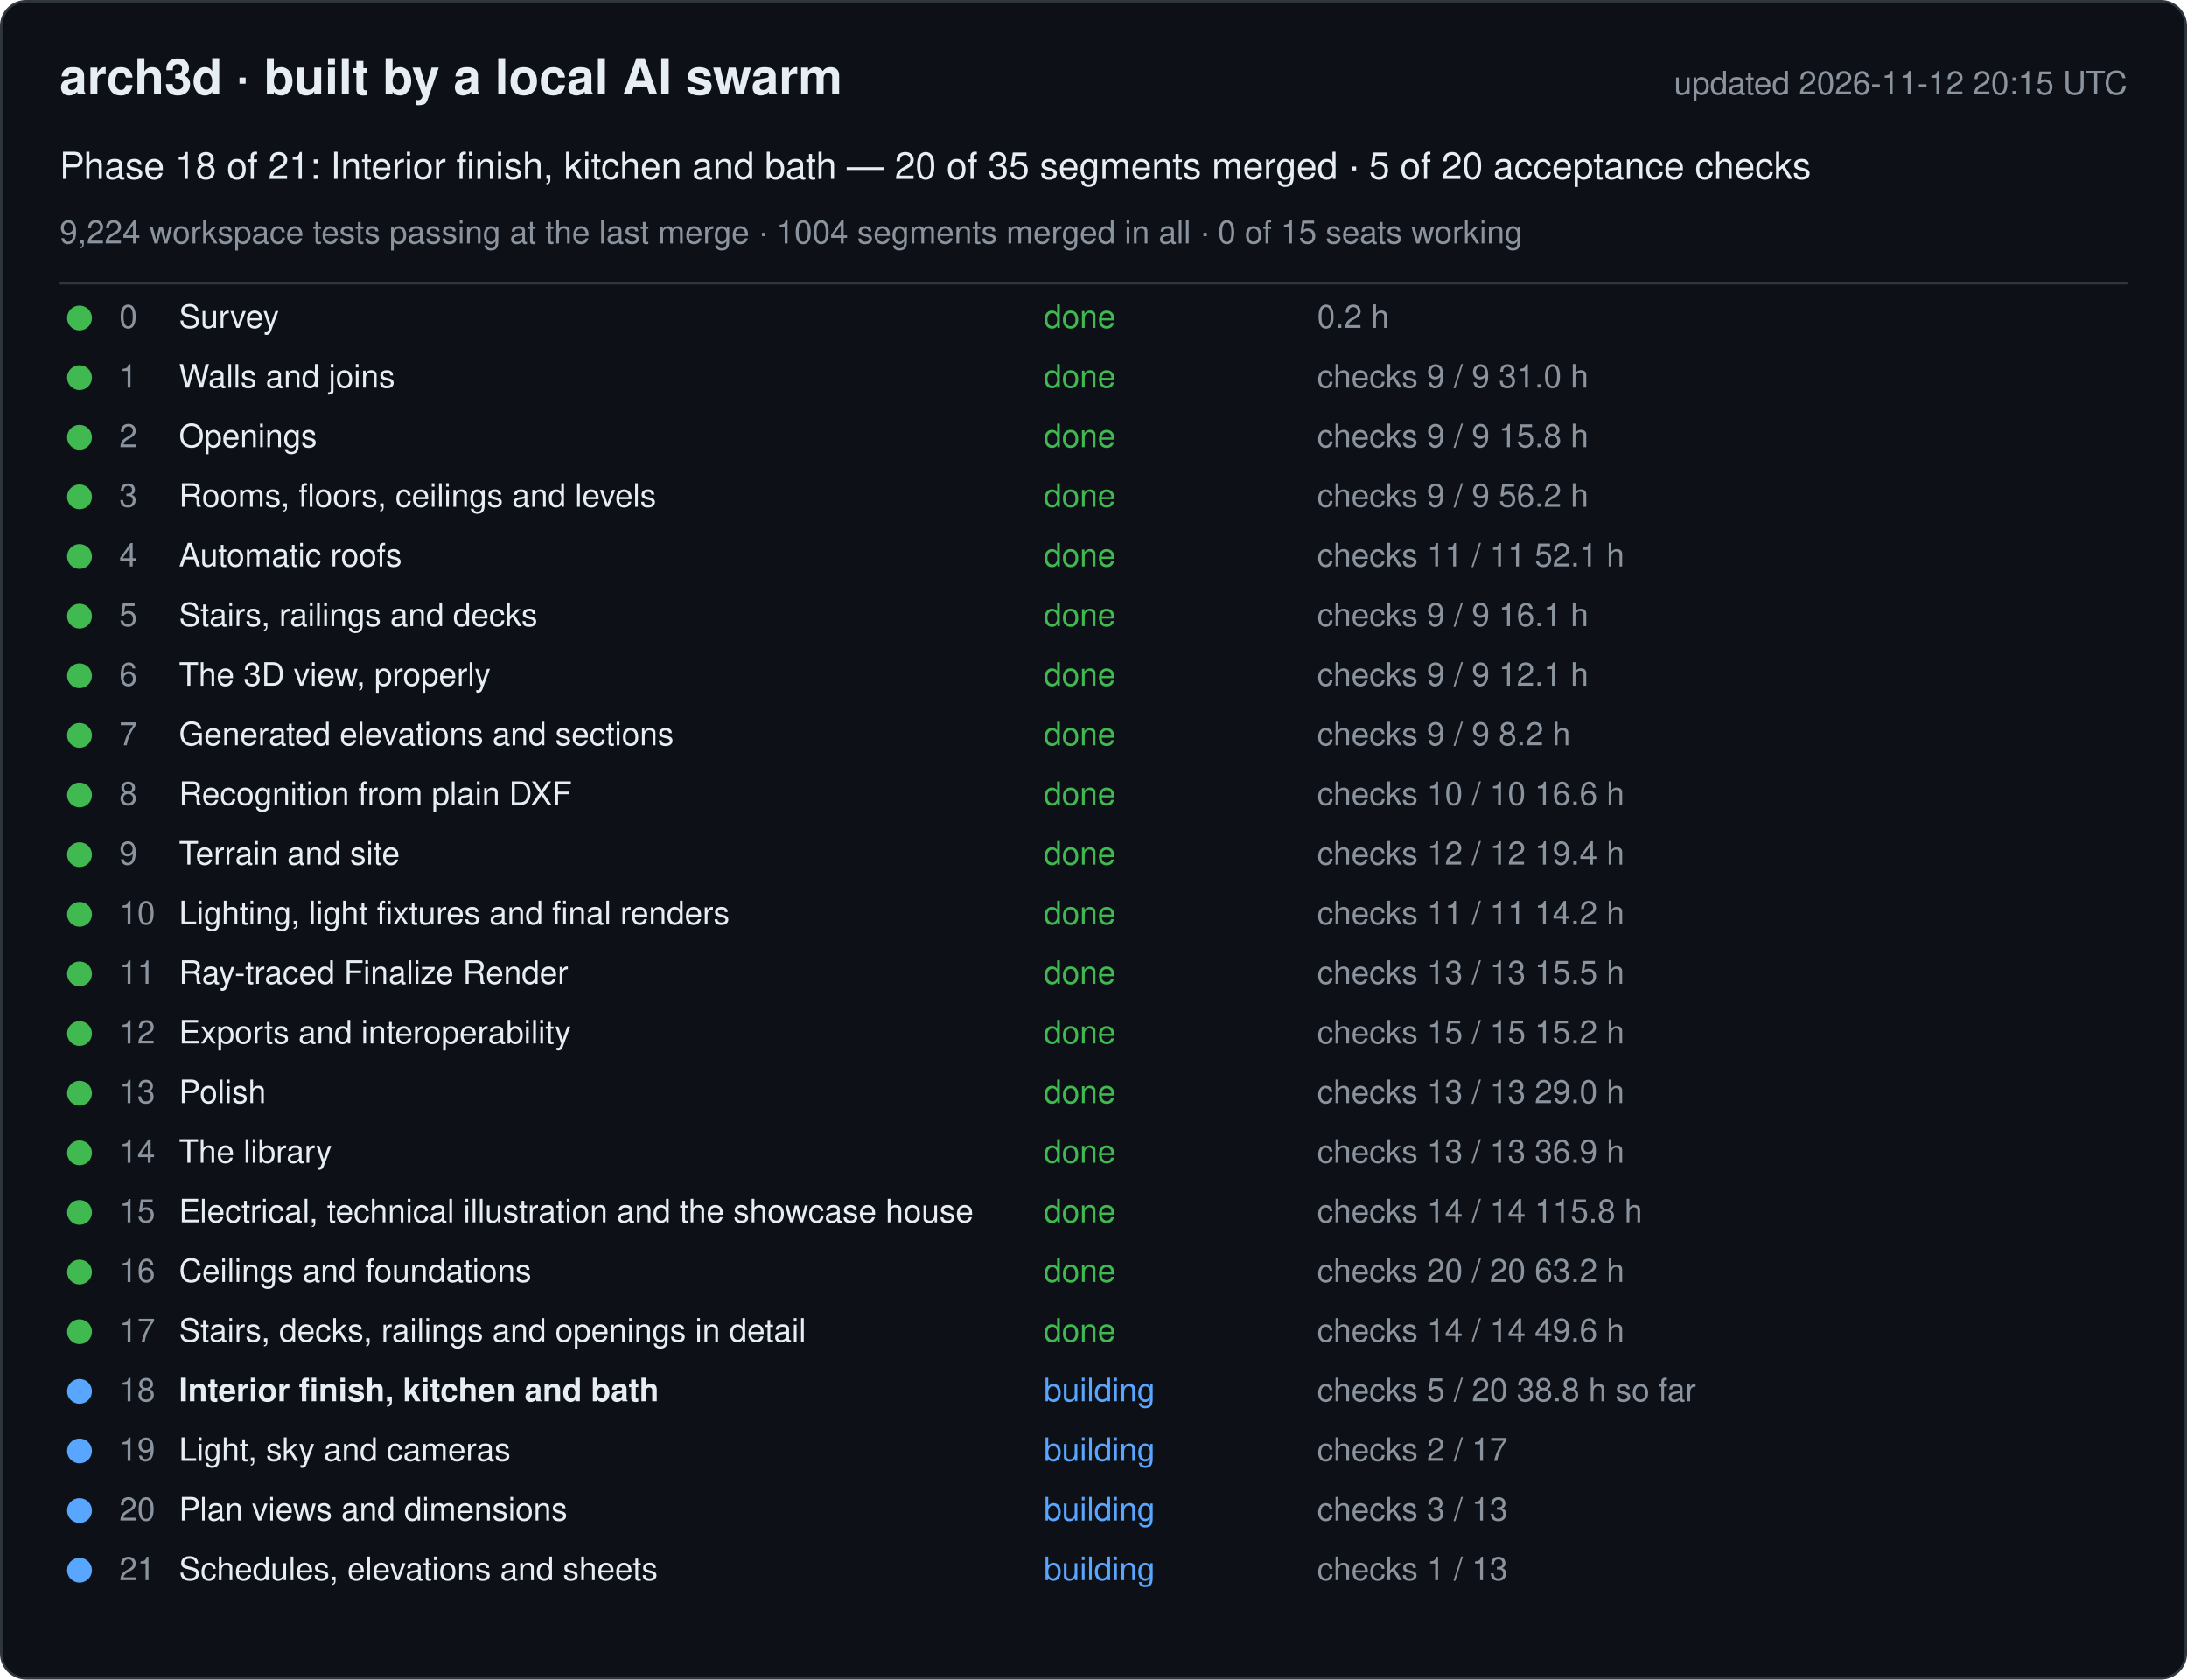
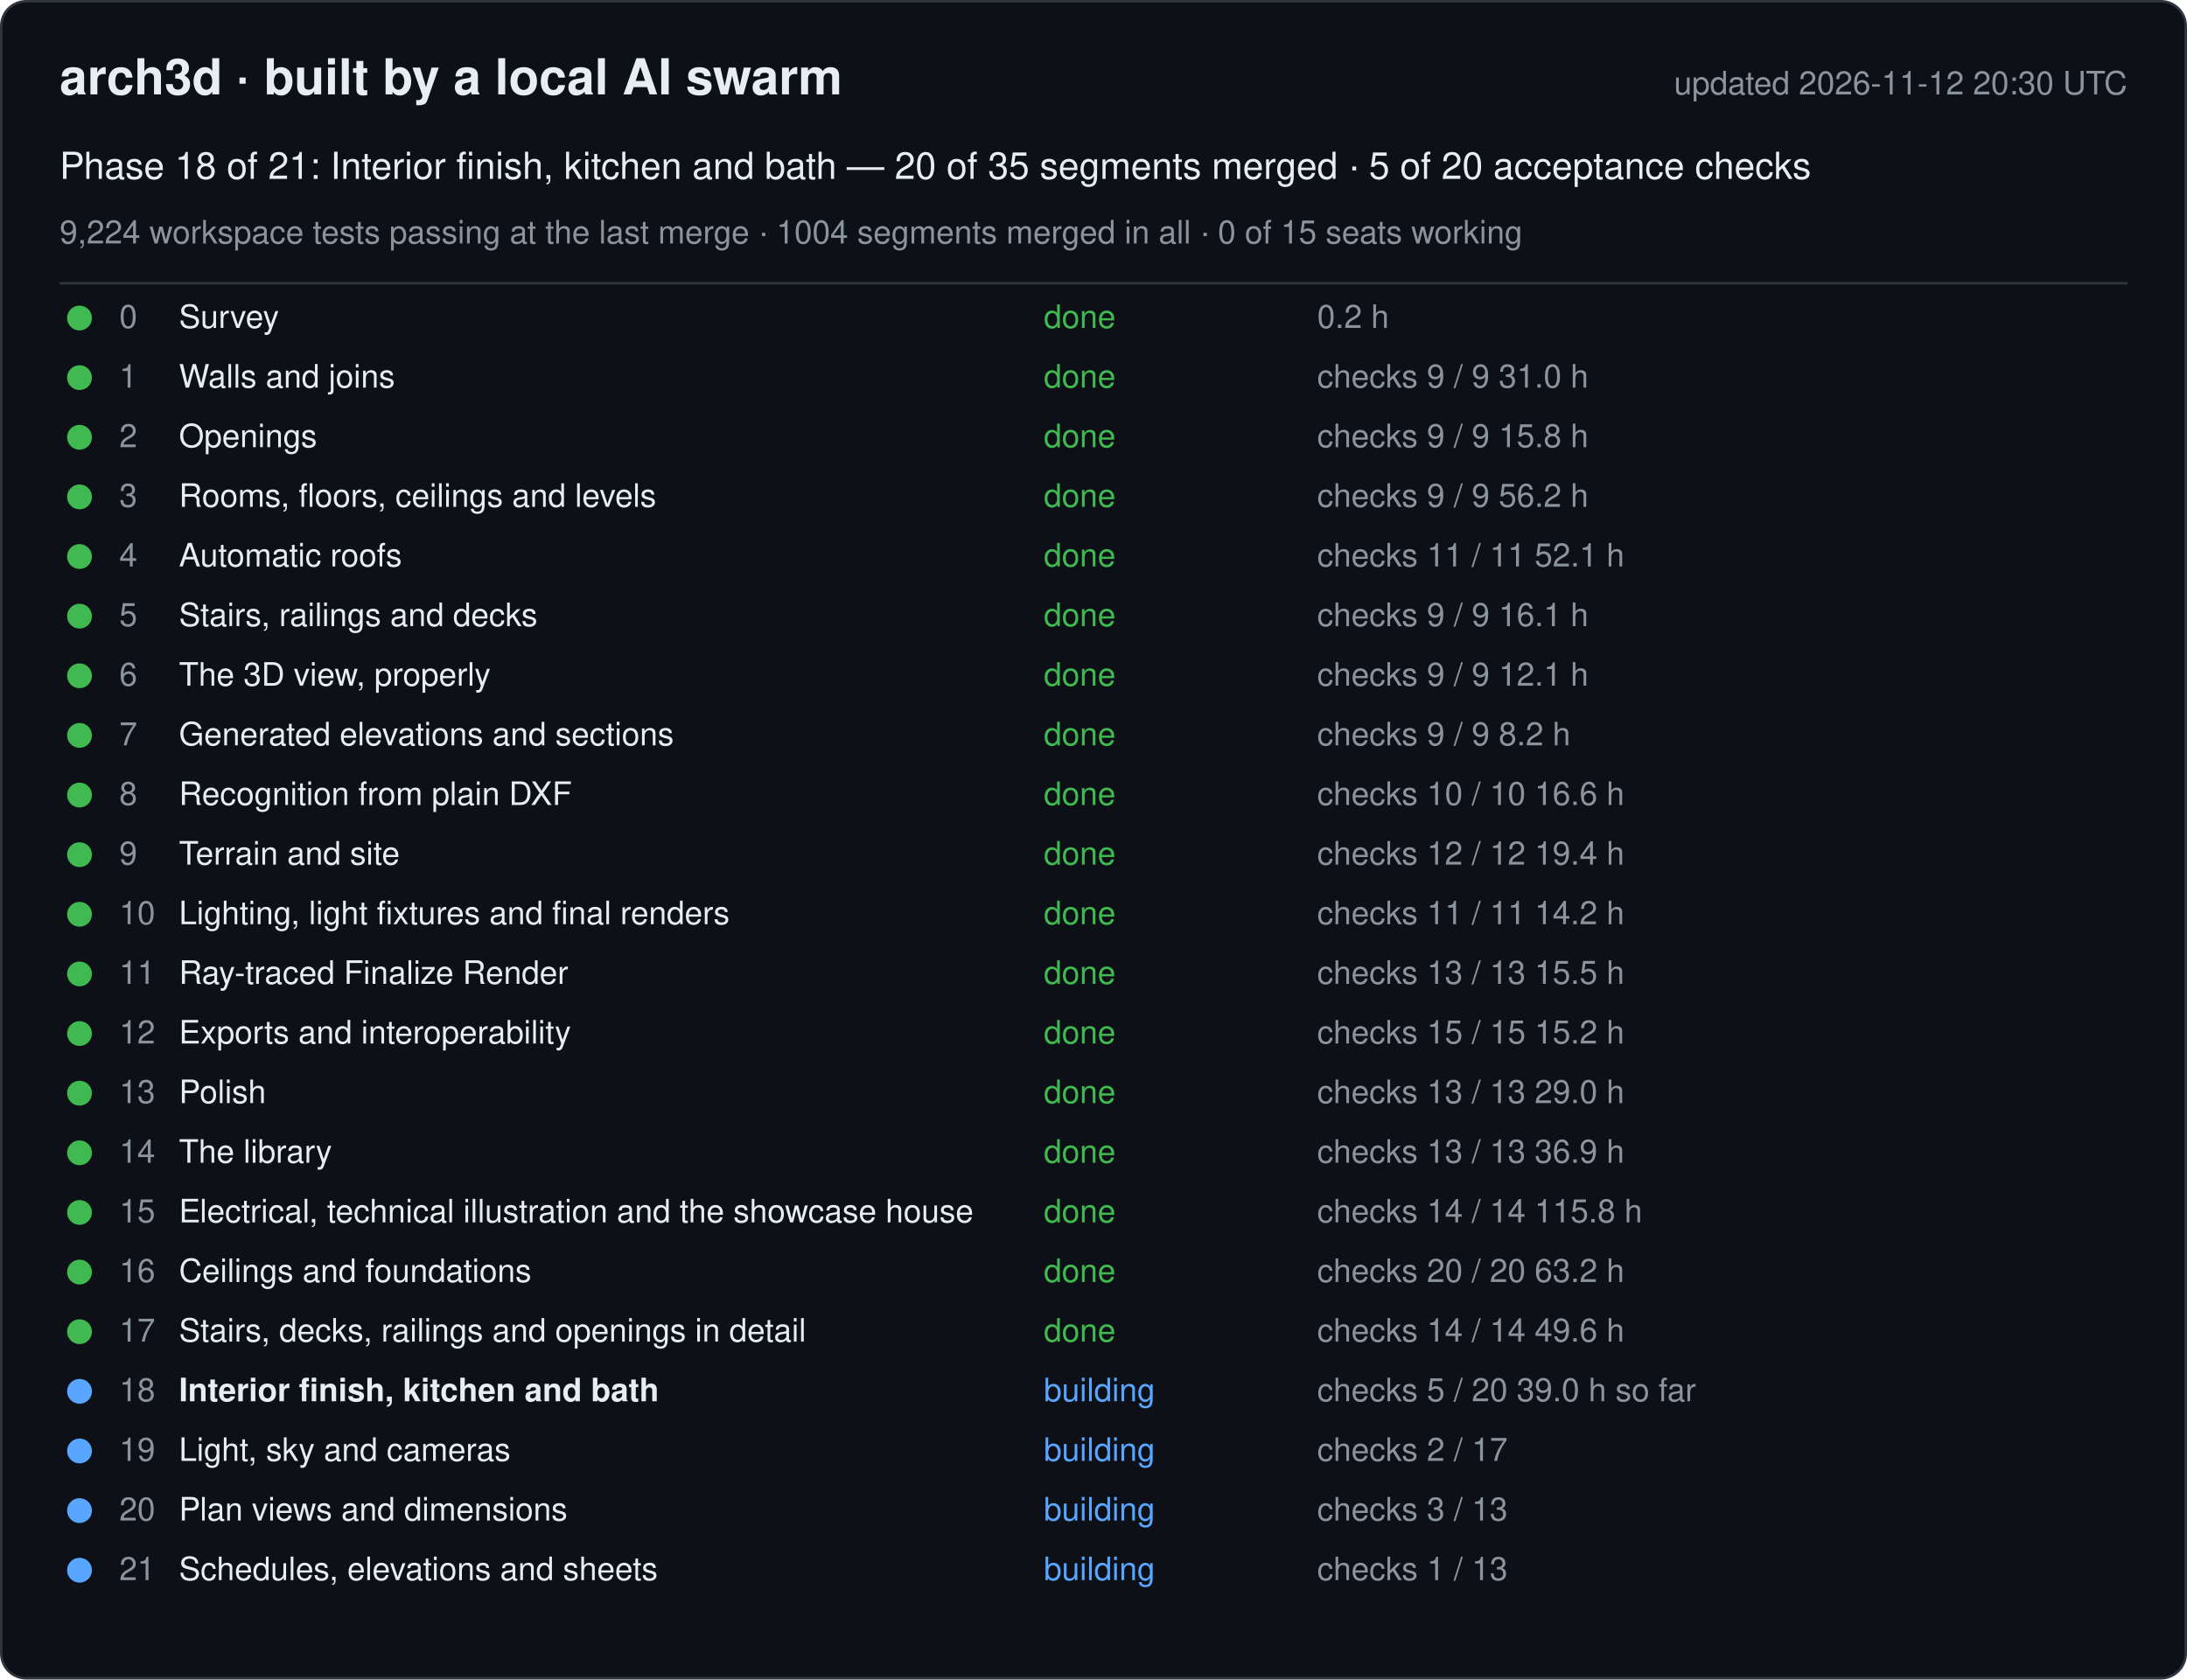
<svg xmlns="http://www.w3.org/2000/svg" width="880" height="676" viewBox="0 0 880 676" font-family="-apple-system, Segoe UI, Helvetica, Arial, sans-serif">
  <rect x="0.5" y="0.5" width="879" height="675" rx="10" fill="#0d1117" stroke="#30363d" />
  <text x="24" y="38" font-size="20" font-weight="600" fill="#e6edf3">arch3d · built by a local AI swarm</text>
-   <text x="856" y="38" font-size="13" fill="#8b949e" text-anchor="end">updated 2026-11-12 20:15 UTC</text>
+   <text x="856" y="38" font-size="13" fill="#8b949e" text-anchor="end">updated 2026-11-12 20:30 UTC</text>
  <text x="24" y="72" font-size="15" fill="#e6edf3">Phase 18 of 21: Interior finish, kitchen and bath — 20 of 35 segments merged · 5 of 20 acceptance checks</text>
  <text x="24" y="98" font-size="13" fill="#8b949e">9,224 workspace tests passing at the last merge · 1004 segments merged in all · 0 of 15 seats working</text>
  <line x1="24" y1="114" x2="856" y2="114" stroke="#30363d" />
  <g data-phase="0">
    <circle cx="32" cy="128" r="5" fill="#3fb950" />
    <text x="48" y="132" font-size="13" fill="#8b949e">0</text>
    <text x="72" y="132" font-size="13" fill="#e6edf3">Survey</text>
    <text x="420" y="132" font-size="13" fill="#3fb950">done</text>
    <text x="530" y="132" font-size="13" fill="#8b949e">0.2 h</text>
  </g>
  <g data-phase="1">
    <circle cx="32" cy="152" r="5" fill="#3fb950" />
    <text x="48" y="156" font-size="13" fill="#8b949e">1</text>
    <text x="72" y="156" font-size="13" fill="#e6edf3">Walls and joins</text>
    <text x="420" y="156" font-size="13" fill="#3fb950">done</text>
    <text x="530" y="156" font-size="13" fill="#8b949e">checks 9 / 9   31.0 h</text>
  </g>
  <g data-phase="2">
    <circle cx="32" cy="176" r="5" fill="#3fb950" />
    <text x="48" y="180" font-size="13" fill="#8b949e">2</text>
    <text x="72" y="180" font-size="13" fill="#e6edf3">Openings</text>
    <text x="420" y="180" font-size="13" fill="#3fb950">done</text>
    <text x="530" y="180" font-size="13" fill="#8b949e">checks 9 / 9   15.8 h</text>
  </g>
  <g data-phase="3">
    <circle cx="32" cy="200" r="5" fill="#3fb950" />
    <text x="48" y="204" font-size="13" fill="#8b949e">3</text>
    <text x="72" y="204" font-size="13" fill="#e6edf3">Rooms, floors, ceilings and levels</text>
    <text x="420" y="204" font-size="13" fill="#3fb950">done</text>
    <text x="530" y="204" font-size="13" fill="#8b949e">checks 9 / 9   56.2 h</text>
  </g>
  <g data-phase="4">
    <circle cx="32" cy="224" r="5" fill="#3fb950" />
    <text x="48" y="228" font-size="13" fill="#8b949e">4</text>
    <text x="72" y="228" font-size="13" fill="#e6edf3">Automatic roofs</text>
    <text x="420" y="228" font-size="13" fill="#3fb950">done</text>
    <text x="530" y="228" font-size="13" fill="#8b949e">checks 11 / 11   52.1 h</text>
  </g>
  <g data-phase="5">
    <circle cx="32" cy="248" r="5" fill="#3fb950" />
    <text x="48" y="252" font-size="13" fill="#8b949e">5</text>
    <text x="72" y="252" font-size="13" fill="#e6edf3">Stairs, railings and decks</text>
    <text x="420" y="252" font-size="13" fill="#3fb950">done</text>
    <text x="530" y="252" font-size="13" fill="#8b949e">checks 9 / 9   16.1 h</text>
  </g>
  <g data-phase="6">
    <circle cx="32" cy="272" r="5" fill="#3fb950" />
    <text x="48" y="276" font-size="13" fill="#8b949e">6</text>
    <text x="72" y="276" font-size="13" fill="#e6edf3">The 3D view, properly</text>
    <text x="420" y="276" font-size="13" fill="#3fb950">done</text>
    <text x="530" y="276" font-size="13" fill="#8b949e">checks 9 / 9   12.1 h</text>
  </g>
  <g data-phase="7">
    <circle cx="32" cy="296" r="5" fill="#3fb950" />
    <text x="48" y="300" font-size="13" fill="#8b949e">7</text>
    <text x="72" y="300" font-size="13" fill="#e6edf3">Generated elevations and sections</text>
    <text x="420" y="300" font-size="13" fill="#3fb950">done</text>
    <text x="530" y="300" font-size="13" fill="#8b949e">checks 9 / 9   8.2 h</text>
  </g>
  <g data-phase="8">
    <circle cx="32" cy="320" r="5" fill="#3fb950" />
    <text x="48" y="324" font-size="13" fill="#8b949e">8</text>
    <text x="72" y="324" font-size="13" fill="#e6edf3">Recognition from plain DXF</text>
    <text x="420" y="324" font-size="13" fill="#3fb950">done</text>
    <text x="530" y="324" font-size="13" fill="#8b949e">checks 10 / 10   16.6 h</text>
  </g>
  <g data-phase="9">
    <circle cx="32" cy="344" r="5" fill="#3fb950" />
    <text x="48" y="348" font-size="13" fill="#8b949e">9</text>
    <text x="72" y="348" font-size="13" fill="#e6edf3">Terrain and site</text>
    <text x="420" y="348" font-size="13" fill="#3fb950">done</text>
    <text x="530" y="348" font-size="13" fill="#8b949e">checks 12 / 12   19.4 h</text>
  </g>
  <g data-phase="10">
    <circle cx="32" cy="368" r="5" fill="#3fb950" />
    <text x="48" y="372" font-size="13" fill="#8b949e">10</text>
    <text x="72" y="372" font-size="13" fill="#e6edf3">Lighting, light fixtures and final renders</text>
    <text x="420" y="372" font-size="13" fill="#3fb950">done</text>
    <text x="530" y="372" font-size="13" fill="#8b949e">checks 11 / 11   14.2 h</text>
  </g>
  <g data-phase="11">
    <circle cx="32" cy="392" r="5" fill="#3fb950" />
    <text x="48" y="396" font-size="13" fill="#8b949e">11</text>
    <text x="72" y="396" font-size="13" fill="#e6edf3">Ray-traced Finalize Render</text>
    <text x="420" y="396" font-size="13" fill="#3fb950">done</text>
    <text x="530" y="396" font-size="13" fill="#8b949e">checks 13 / 13   15.5 h</text>
  </g>
  <g data-phase="12">
    <circle cx="32" cy="416" r="5" fill="#3fb950" />
    <text x="48" y="420" font-size="13" fill="#8b949e">12</text>
    <text x="72" y="420" font-size="13" fill="#e6edf3">Exports and interoperability</text>
    <text x="420" y="420" font-size="13" fill="#3fb950">done</text>
    <text x="530" y="420" font-size="13" fill="#8b949e">checks 15 / 15   15.2 h</text>
  </g>
  <g data-phase="13">
    <circle cx="32" cy="440" r="5" fill="#3fb950" />
    <text x="48" y="444" font-size="13" fill="#8b949e">13</text>
    <text x="72" y="444" font-size="13" fill="#e6edf3">Polish</text>
    <text x="420" y="444" font-size="13" fill="#3fb950">done</text>
    <text x="530" y="444" font-size="13" fill="#8b949e">checks 13 / 13   29.0 h</text>
  </g>
  <g data-phase="14">
    <circle cx="32" cy="464" r="5" fill="#3fb950" />
    <text x="48" y="468" font-size="13" fill="#8b949e">14</text>
    <text x="72" y="468" font-size="13" fill="#e6edf3">The library</text>
    <text x="420" y="468" font-size="13" fill="#3fb950">done</text>
    <text x="530" y="468" font-size="13" fill="#8b949e">checks 13 / 13   36.9 h</text>
  </g>
  <g data-phase="15">
    <circle cx="32" cy="488" r="5" fill="#3fb950" />
    <text x="48" y="492" font-size="13" fill="#8b949e">15</text>
    <text x="72" y="492" font-size="13" fill="#e6edf3">Electrical, technical illustration and the showcase house</text>
    <text x="420" y="492" font-size="13" fill="#3fb950">done</text>
    <text x="530" y="492" font-size="13" fill="#8b949e">checks 14 / 14   115.8 h</text>
  </g>
  <g data-phase="16">
    <circle cx="32" cy="512" r="5" fill="#3fb950" />
    <text x="48" y="516" font-size="13" fill="#8b949e">16</text>
    <text x="72" y="516" font-size="13" fill="#e6edf3">Ceilings and foundations</text>
    <text x="420" y="516" font-size="13" fill="#3fb950">done</text>
    <text x="530" y="516" font-size="13" fill="#8b949e">checks 20 / 20   63.2 h</text>
  </g>
  <g data-phase="17">
    <circle cx="32" cy="536" r="5" fill="#3fb950" />
    <text x="48" y="540" font-size="13" fill="#8b949e">17</text>
    <text x="72" y="540" font-size="13" fill="#e6edf3">Stairs, decks, railings and openings in detail</text>
    <text x="420" y="540" font-size="13" fill="#3fb950">done</text>
    <text x="530" y="540" font-size="13" fill="#8b949e">checks 14 / 14   49.6 h</text>
  </g>
  <g data-phase="18">
    <circle cx="32" cy="560" r="5" fill="#58a6ff" />
    <text x="48" y="564" font-size="13" fill="#8b949e">18</text>
    <text x="72" y="564" font-size="13" fill="#e6edf3" font-weight="600">Interior finish, kitchen and bath</text>
    <text x="420" y="564" font-size="13" fill="#58a6ff">building</text>
-     <text x="530" y="564" font-size="13" fill="#8b949e">checks 5 / 20   38.8 h so far</text>
+     <text x="530" y="564" font-size="13" fill="#8b949e">checks 5 / 20   39.0 h so far</text>
  </g>
  <g data-phase="19">
    <circle cx="32" cy="584" r="5" fill="#58a6ff" />
    <text x="48" y="588" font-size="13" fill="#8b949e">19</text>
    <text x="72" y="588" font-size="13" fill="#e6edf3">Light, sky and cameras</text>
    <text x="420" y="588" font-size="13" fill="#58a6ff">building</text>
    <text x="530" y="588" font-size="13" fill="#8b949e">checks 2 / 17</text>
  </g>
  <g data-phase="20">
    <circle cx="32" cy="608" r="5" fill="#58a6ff" />
    <text x="48" y="612" font-size="13" fill="#8b949e">20</text>
    <text x="72" y="612" font-size="13" fill="#e6edf3">Plan views and dimensions</text>
    <text x="420" y="612" font-size="13" fill="#58a6ff">building</text>
    <text x="530" y="612" font-size="13" fill="#8b949e">checks 3 / 13</text>
  </g>
  <g data-phase="21">
    <circle cx="32" cy="632" r="5" fill="#58a6ff" />
    <text x="48" y="636" font-size="13" fill="#8b949e">21</text>
    <text x="72" y="636" font-size="13" fill="#e6edf3">Schedules, elevations and sheets</text>
    <text x="420" y="636" font-size="13" fill="#58a6ff">building</text>
    <text x="530" y="636" font-size="13" fill="#8b949e">checks 1 / 13</text>
  </g>
</svg>
